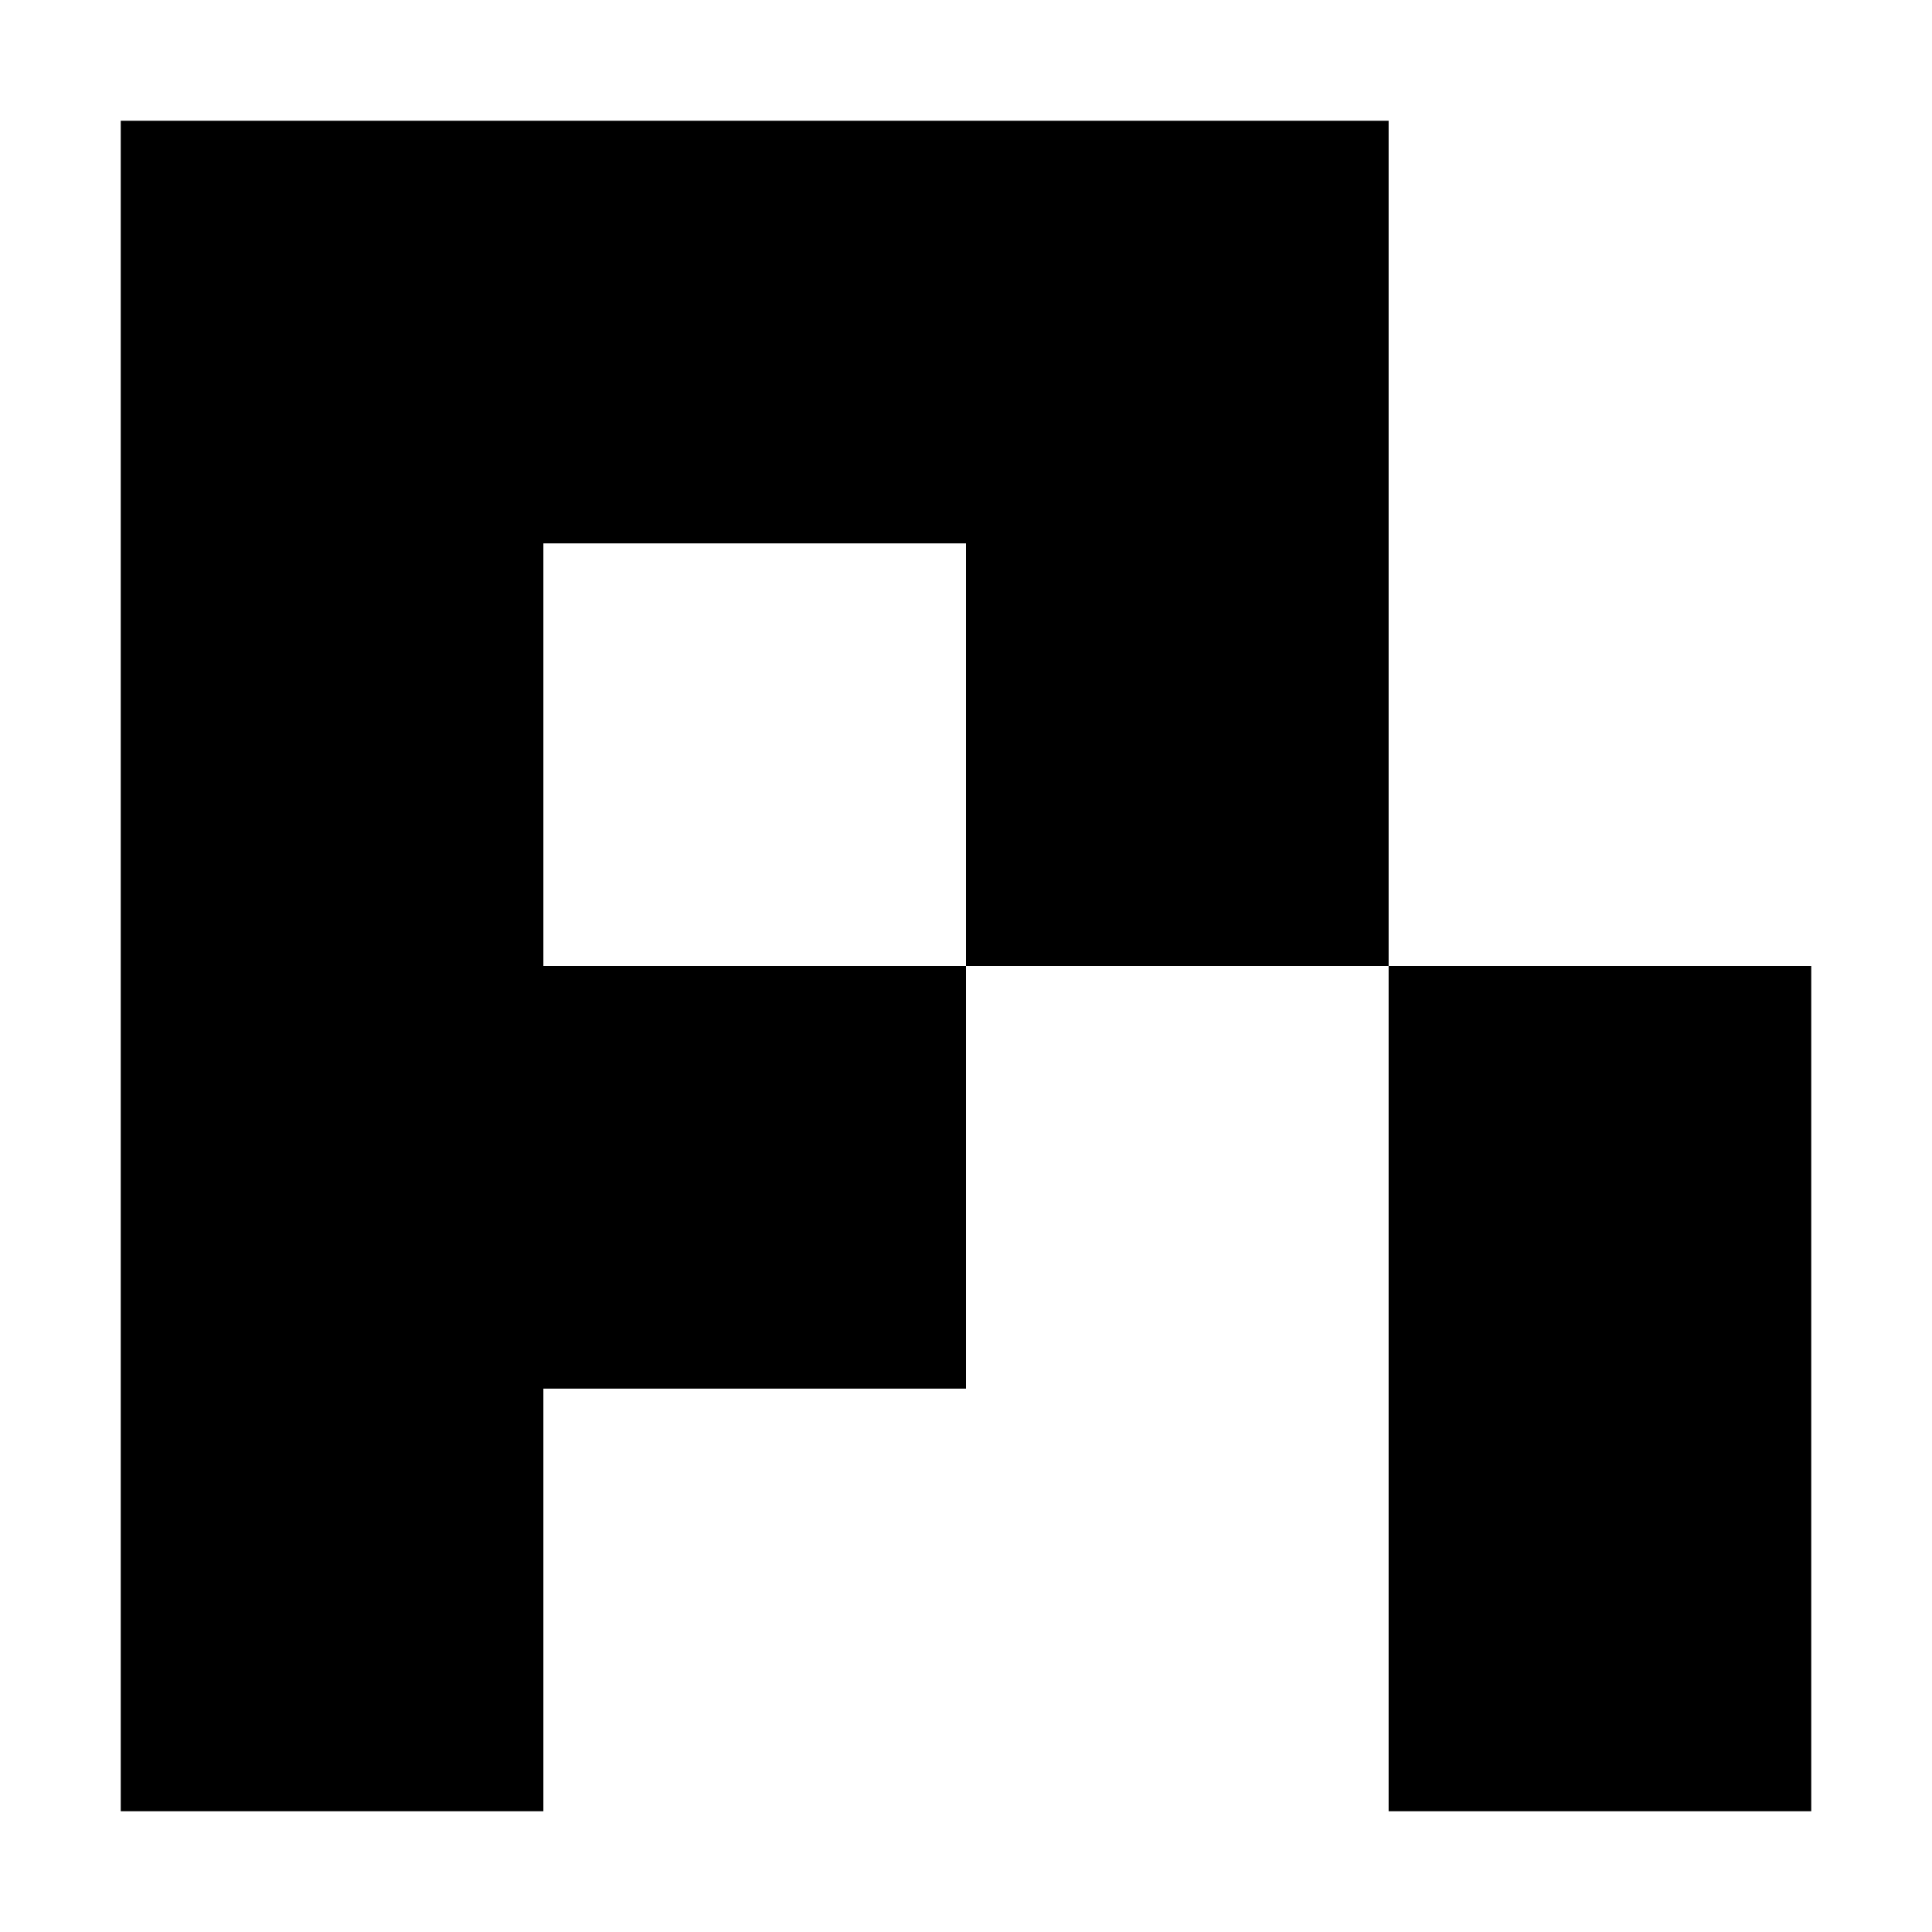
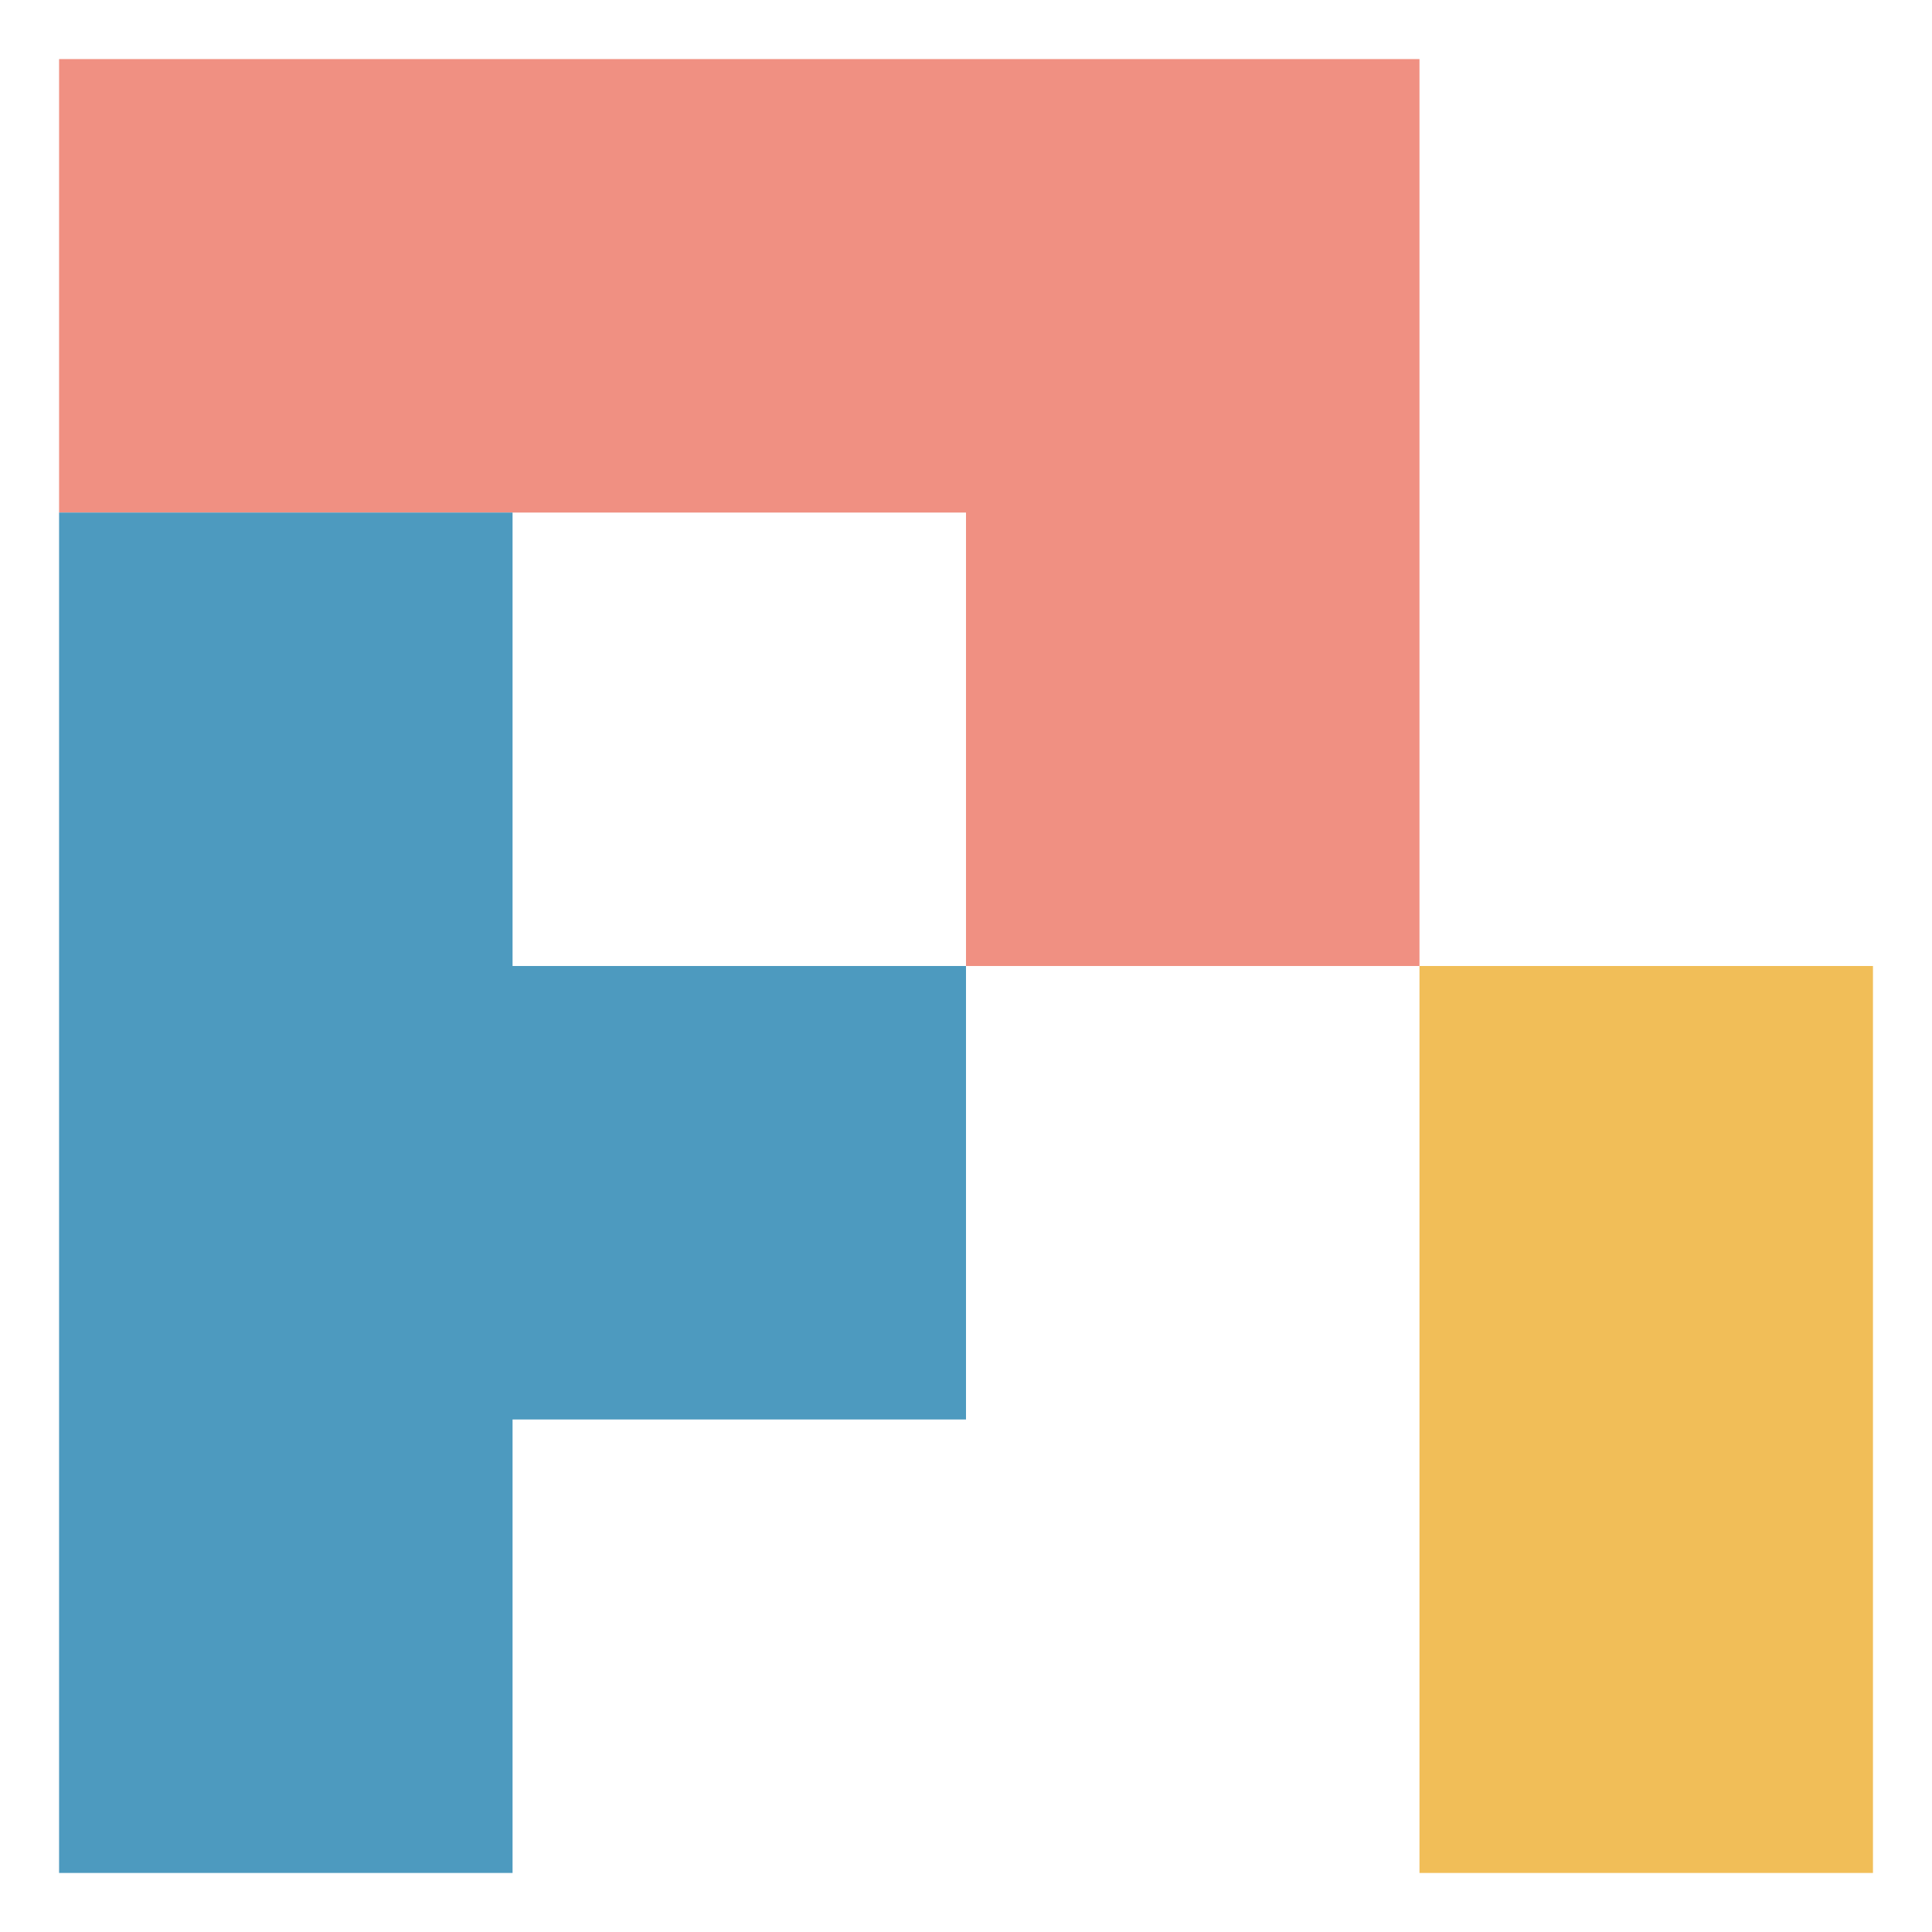
- <svg xmlns="http://www.w3.org/2000/svg" viewBox="-40 -40 640 640">
-   <path d="M420 280H280V140H0V0H420V280ZM560 560H420V280H560V560ZM140 560H0V140H140V280H280V420H140V560Z" />
+ <svg xmlns="http://www.w3.org/2000/svg" viewBox="150 150 500 500">
+   <path fill="#F09082" d="M165.29 165.29H517.36V400H400V282.65H165.29Z" />
+   <path fill="#4D9ABF" d="M165.29 282.65H282.65V400H400V517.36H282.65V634.72H165.29Z" />
+   <path fill="#F1BE58" d="M517.36 400H634.72V634.72H517.36Z" />
</svg>
